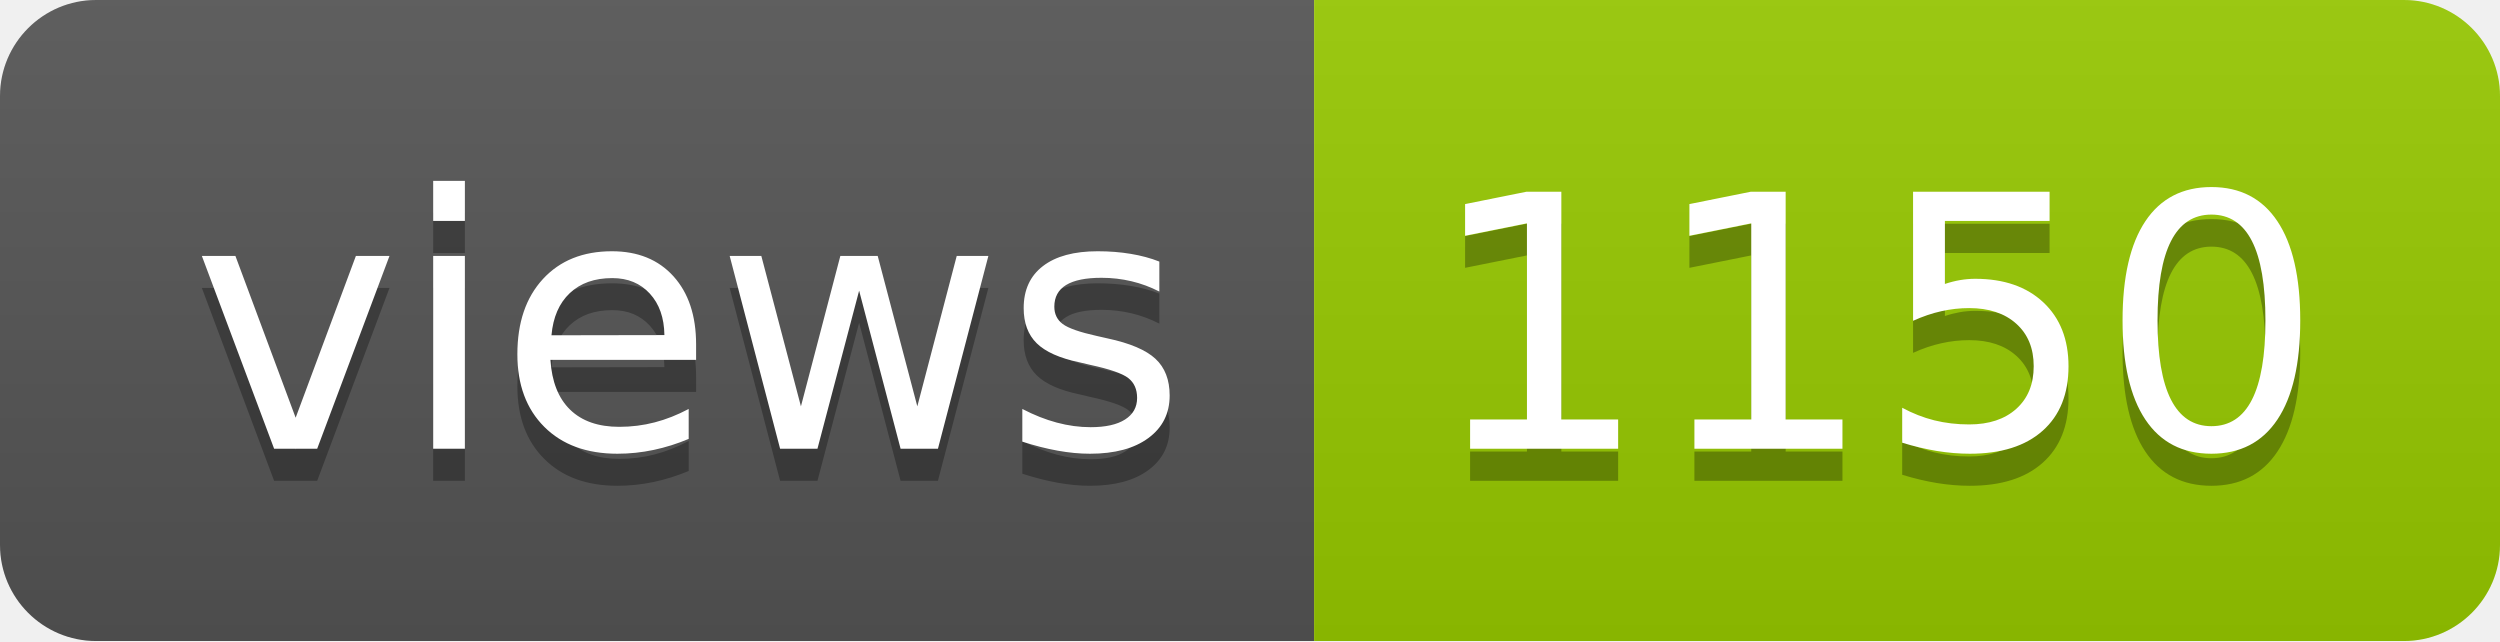
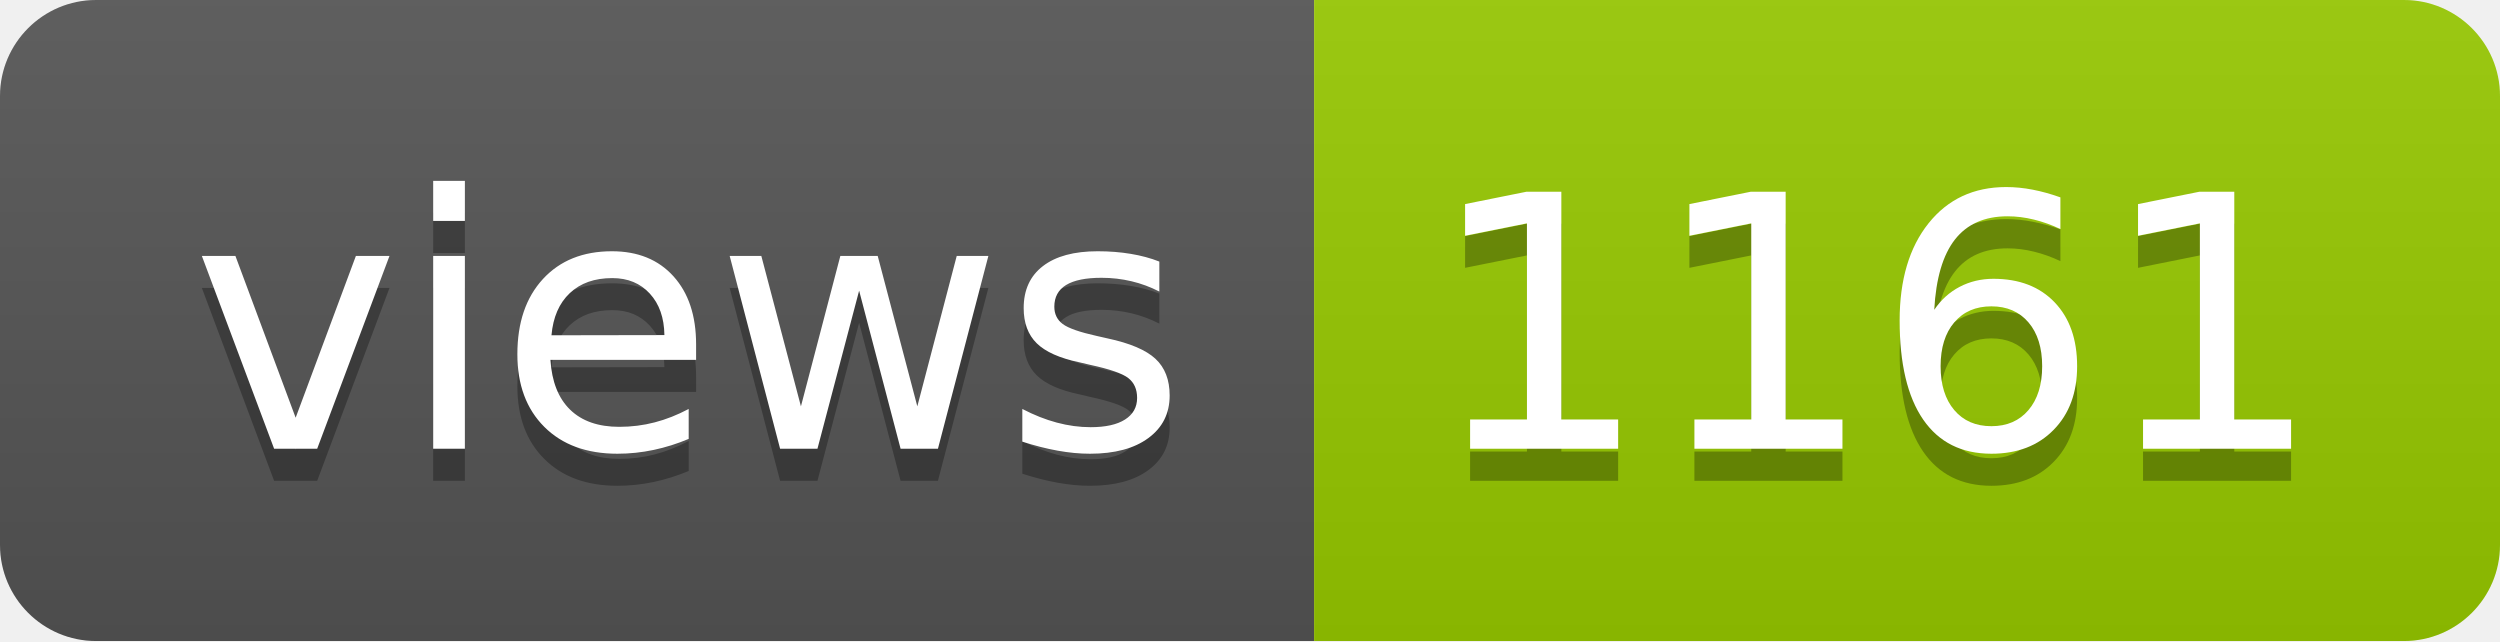
- <svg xmlns="http://www.w3.org/2000/svg" width="78" height="20" role="img" aria-label="views: 1150">
+ <svg xmlns="http://www.w3.org/2000/svg" width="78" height="20" role="img" aria-label="views: 1161">
  <linearGradient id="s" x2="0" y2="100%">
    <stop offset="0" stop-color="#bbb" stop-opacity=".1" />
    <stop offset="1" stop-opacity=".1" />
  </linearGradient>
  <clipPath id="r">
    <rect width="78" height="20" rx="3" fill="#fff" />
  </clipPath>
  <g clip-path="url(#r)">
    <rect width="41" height="20" fill="#555" />
    <rect x="41" width="37" height="20" fill="#97ca00" />
    <rect width="78" height="20" fill="url(#s)" />
  </g>
  <g fill="#fff" text-anchor="middle" font-family="Verdana,Geneva,DejaVu Sans,sans-serif" text-rendering="geometricPrecision" font-size="110">
    <text aria-hidden="true" x="215" y="150" fill="#010101" fill-opacity=".3" transform="scale(.1)" textLength="310">views</text>
    <text x="215" y="140" transform="scale(.1)" fill="#fff" textLength="310">views</text>
-     <text aria-hidden="true" x="585" y="150" fill="#010101" fill-opacity=".3" transform="scale(.1)" textLength="270">1150</text>
-     <text x="585" y="140" transform="scale(.1)" fill="#fff" textLength="270">1150</text>
+     <text aria-hidden="true" x="585" y="150" fill="#010101" fill-opacity=".3" transform="scale(.1)" textLength="270">1161</text>
+     <text x="585" y="140" transform="scale(.1)" fill="#fff" textLength="270">1161</text>
  </g>
</svg>
